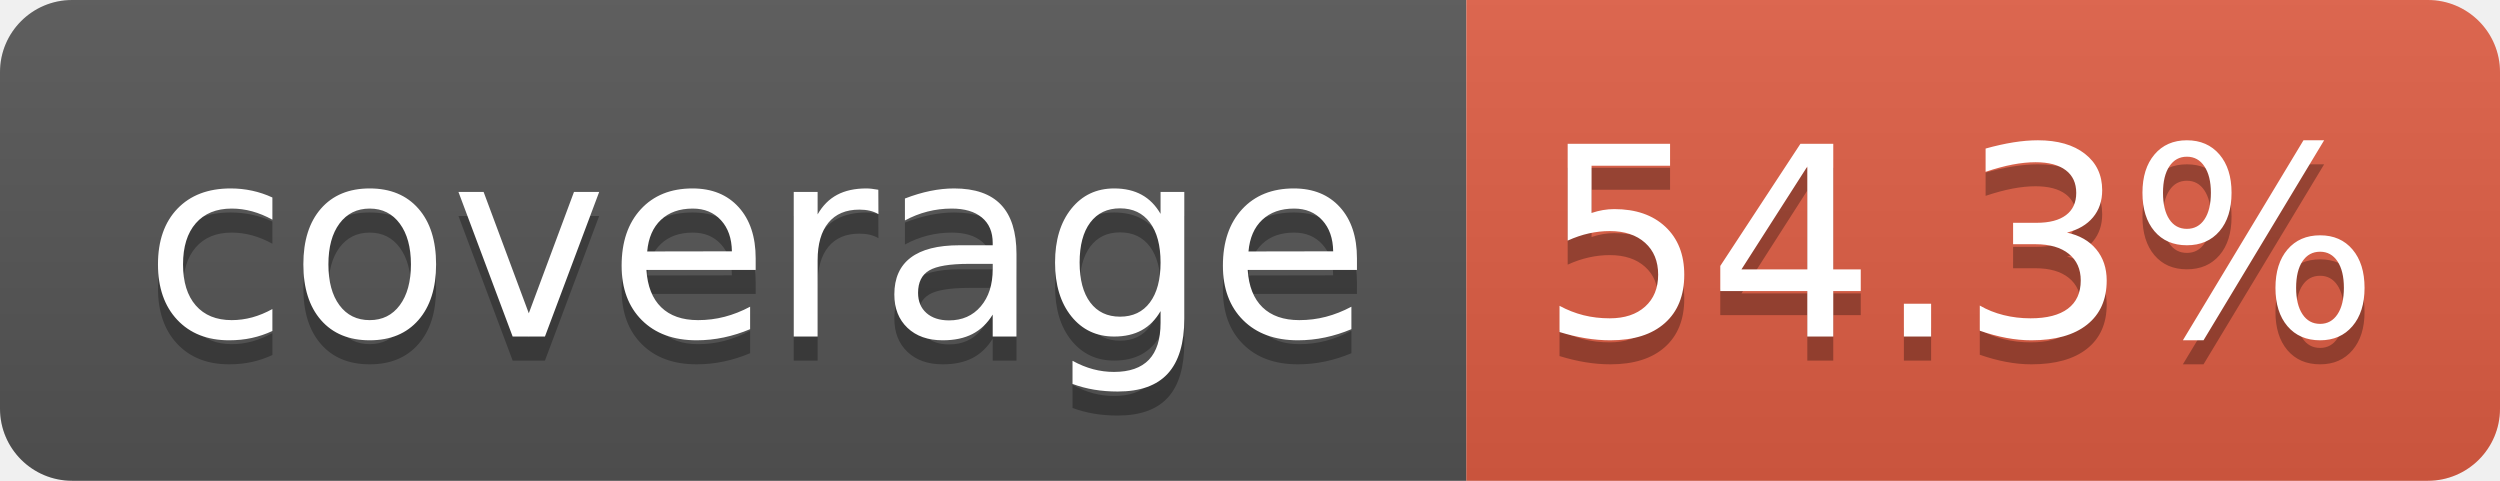
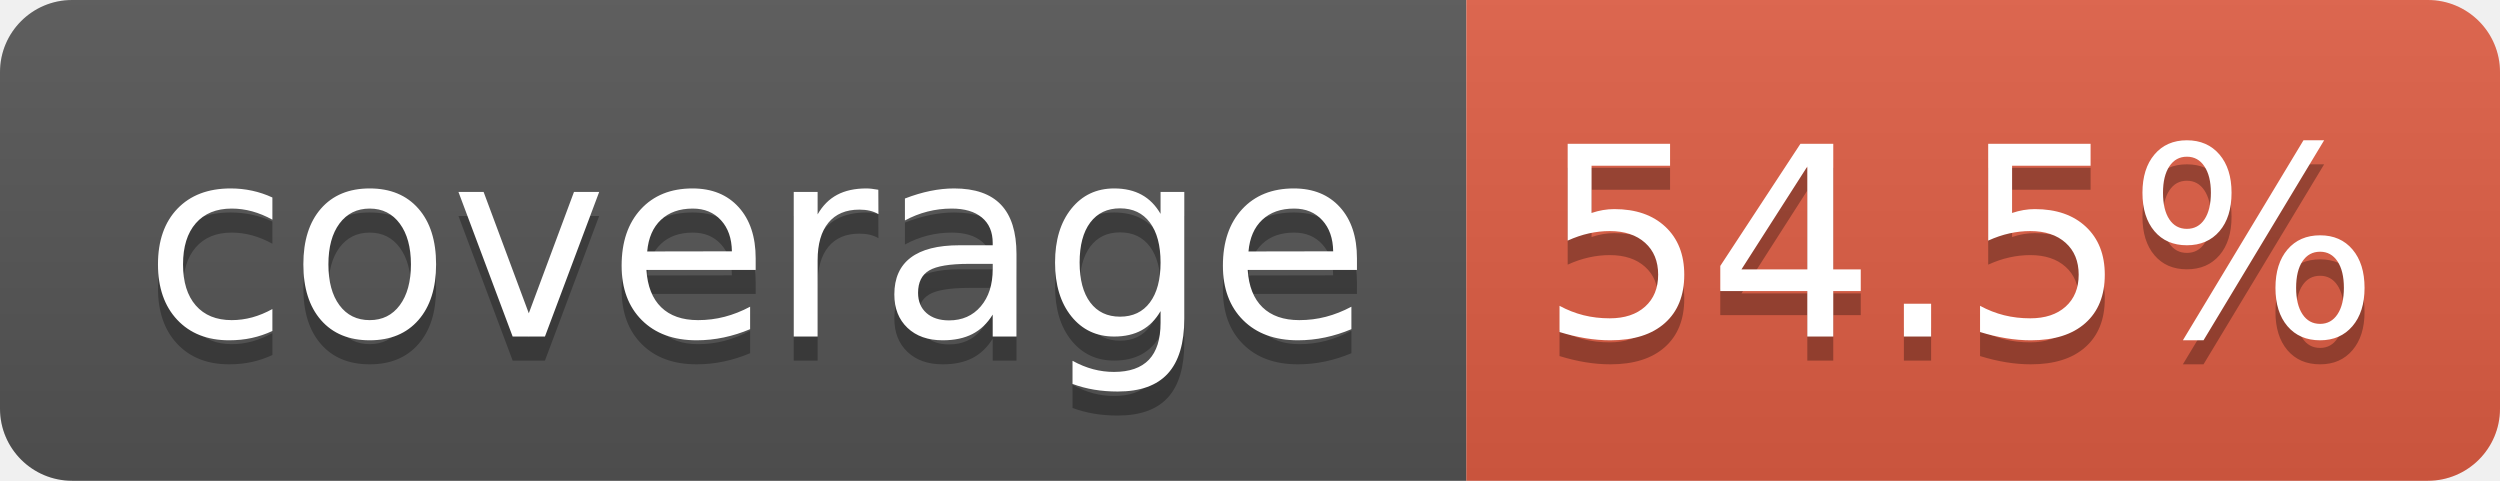
- <svg xmlns="http://www.w3.org/2000/svg" width="104" height="20" role="img" aria-label="coverage: 54.3%">
+ <svg xmlns="http://www.w3.org/2000/svg" width="104" height="20" role="img" aria-label="coverage: 54.5%">
  <linearGradient id="s" x2="0" y2="100%">
    <stop offset="0" stop-color="#bbb" stop-opacity=".1" />
    <stop offset="1" stop-opacity=".1" />
  </linearGradient>
  <clipPath id="r">
    <rect width="104" height="20" rx="3" fill="#fff" />
  </clipPath>
  <g clip-path="url(#r)">
    <rect width="61" height="20" fill="#555" />
    <rect x="61" width="43" height="20" fill="#e05d44" />
    <rect width="104" height="20" fill="url(#s)" />
  </g>
  <g fill="#fff" text-anchor="middle" font-family="Verdana,Geneva,DejaVu Sans,sans-serif" text-rendering="geometricPrecision" font-size="110">
    <text aria-hidden="true" x="315" y="150" fill="#010101" fill-opacity=".3" transform="scale(.1)" textLength="510">coverage</text>
    <text x="315" y="140" transform="scale(.1)" fill="#fff" textLength="510">coverage</text>
-     <text aria-hidden="true" x="815" y="150" fill="#010101" fill-opacity=".3" transform="scale(.1)" textLength="330">54.3%</text>
-     <text x="815" y="140" transform="scale(.1)" fill="#fff" textLength="330">54.3%</text>
+     <text aria-hidden="true" x="815" y="150" fill="#010101" fill-opacity=".3" transform="scale(.1)" textLength="330">54.5%</text>
+     <text x="815" y="140" transform="scale(.1)" fill="#fff" textLength="330">54.5%</text>
  </g>
</svg>
